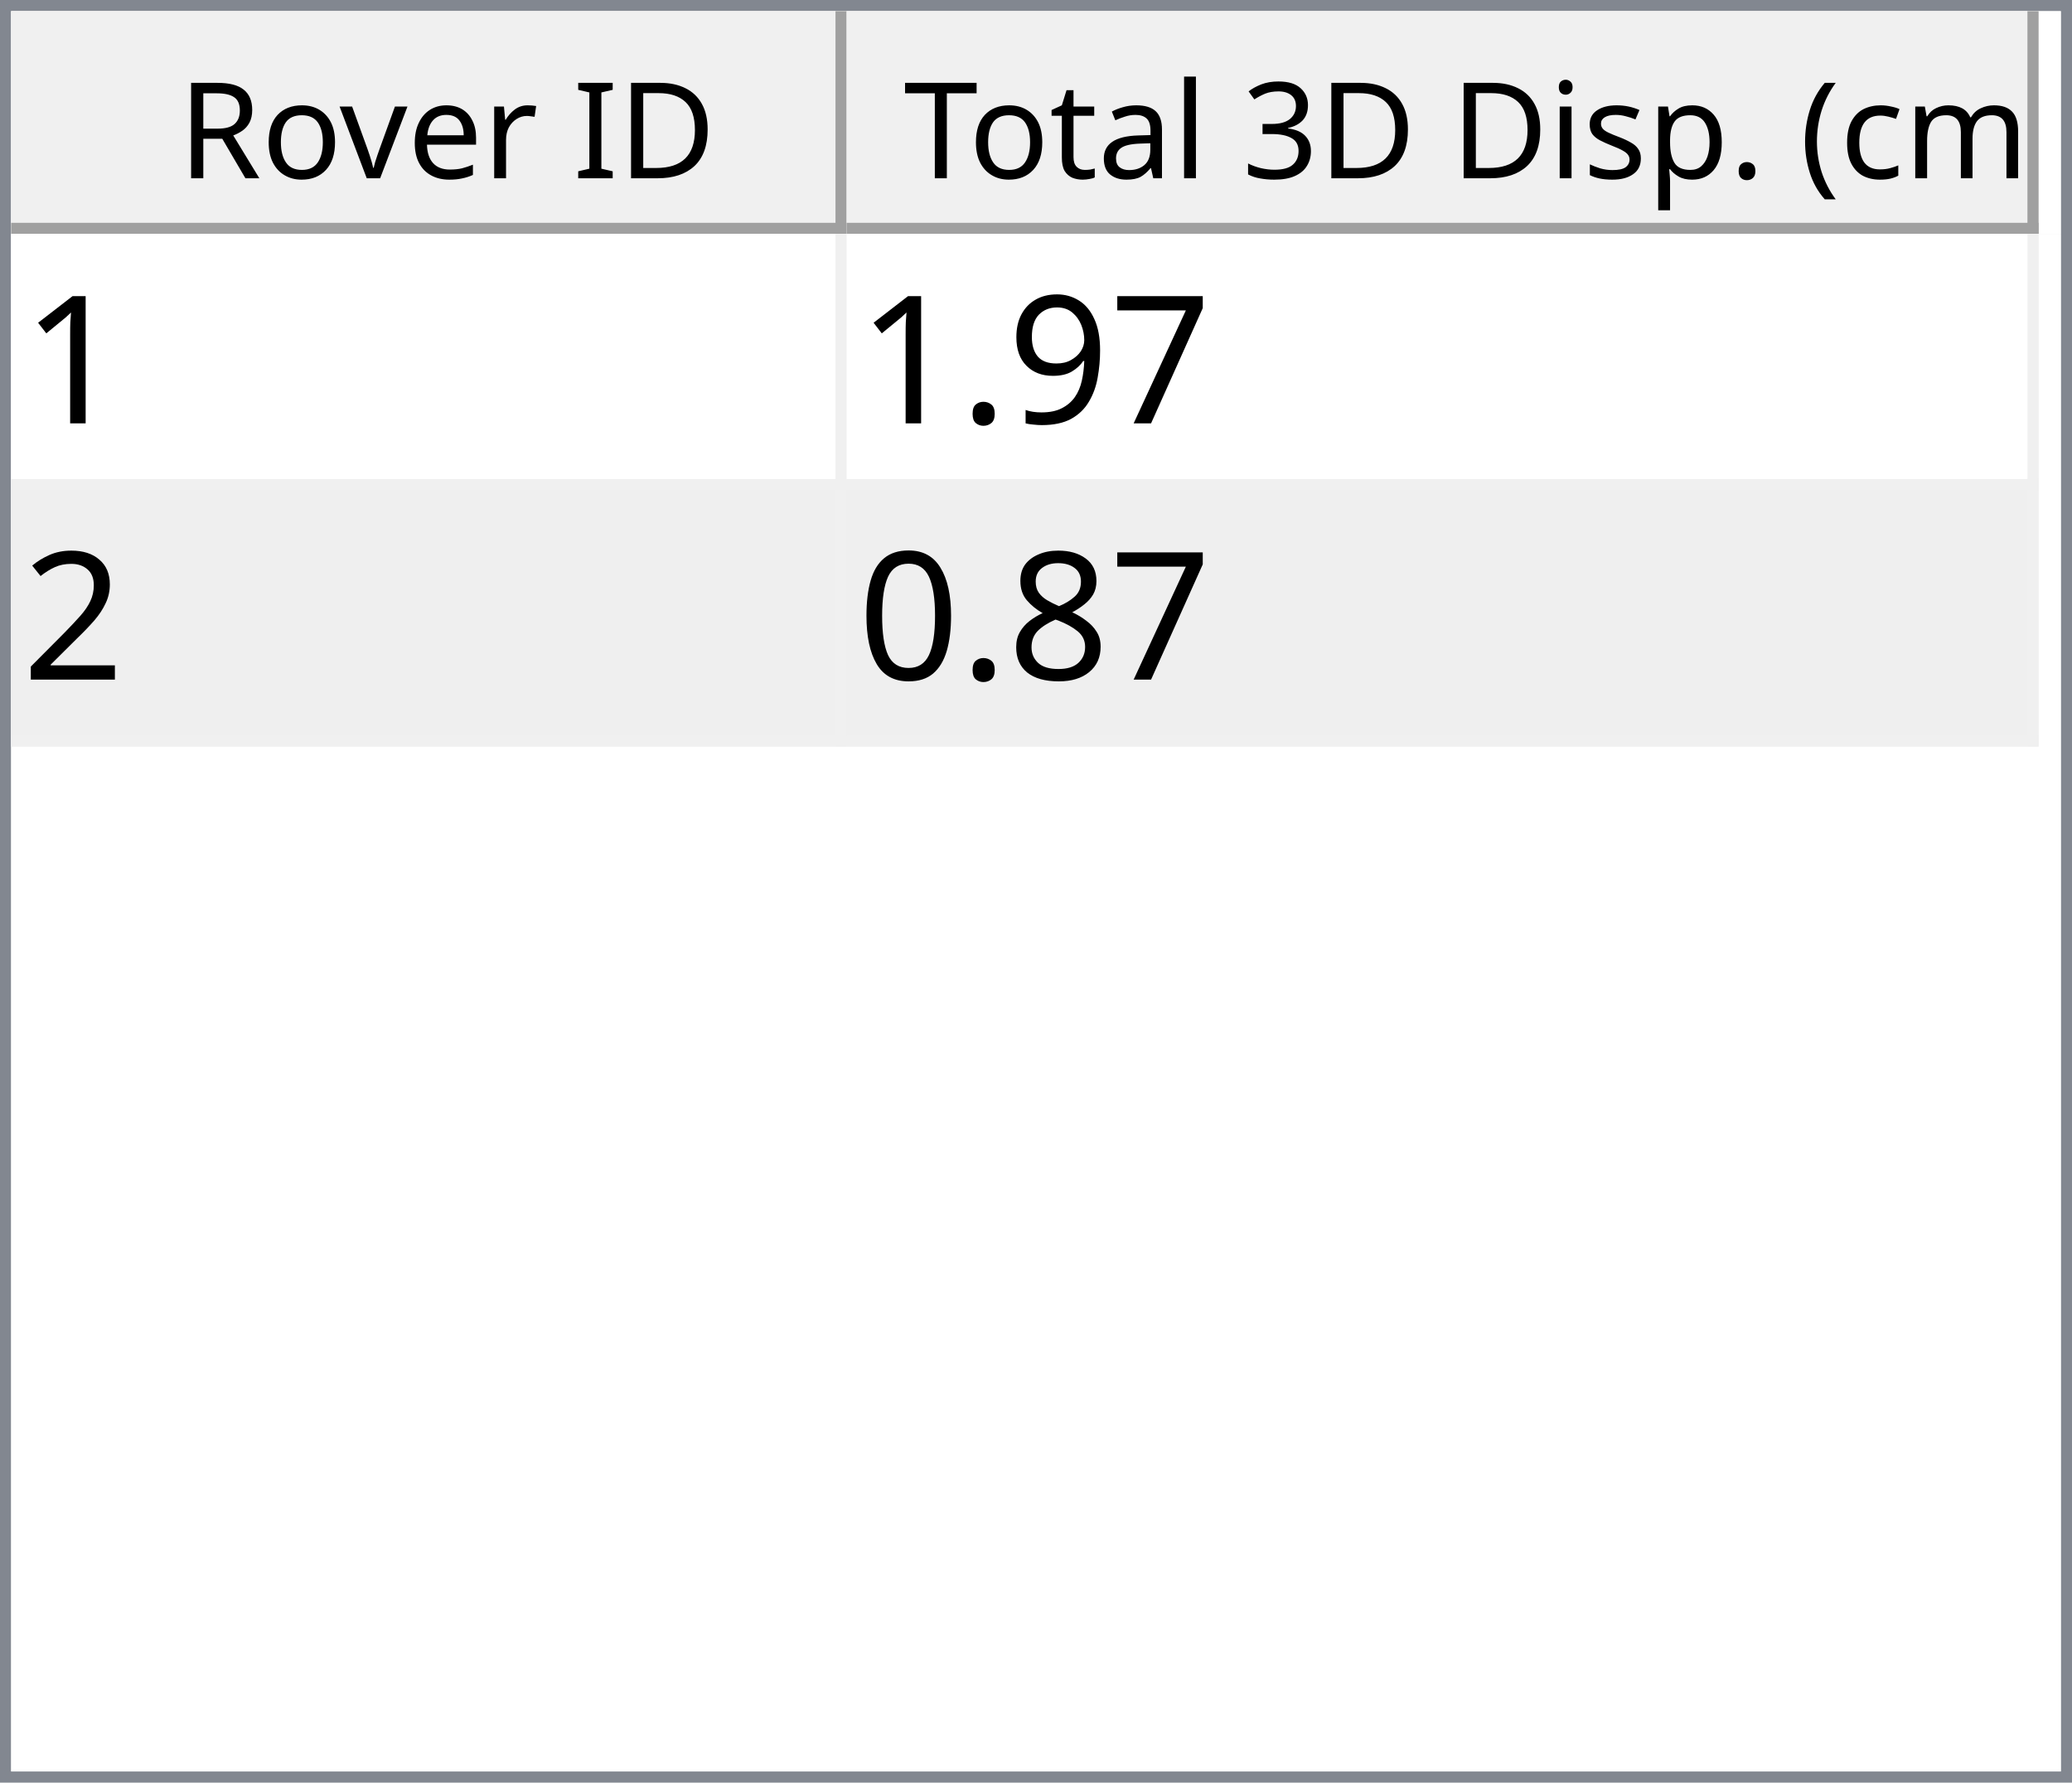
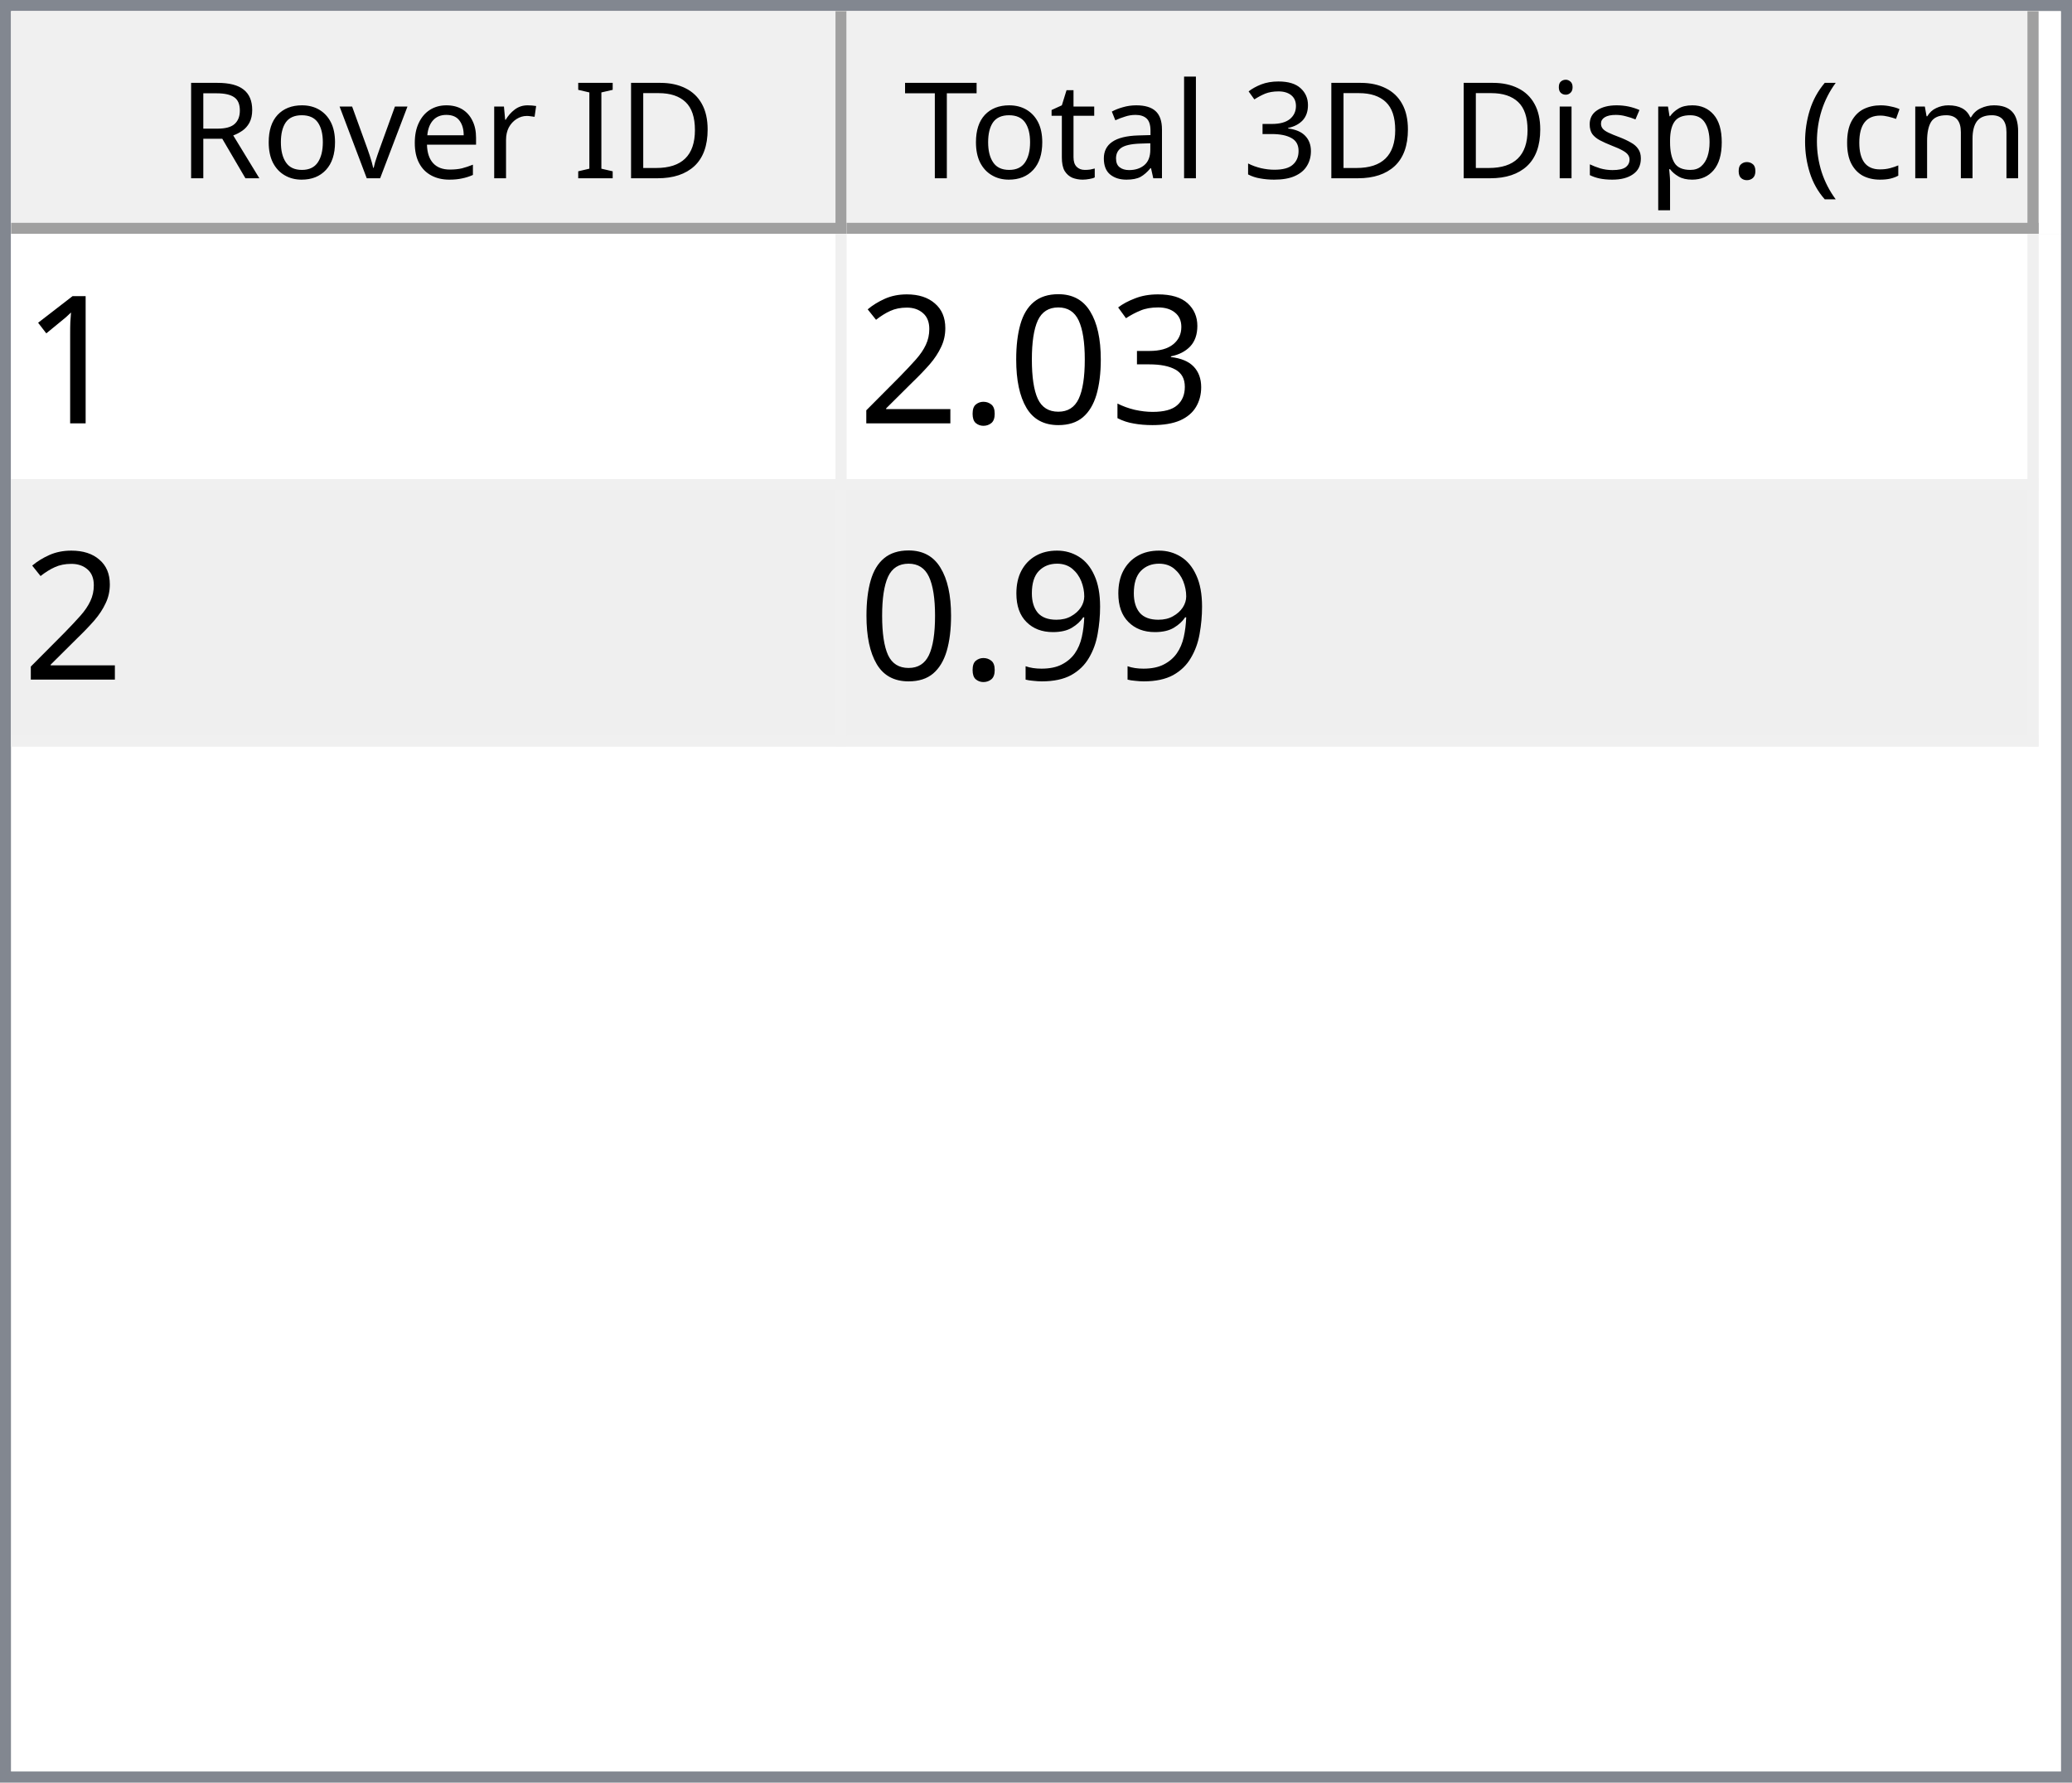
<svg xmlns="http://www.w3.org/2000/svg" style="fill-opacity:1; color-rendering:auto; color-interpolation:auto; text-rendering:auto; stroke:black; stroke-linecap:square; stroke-miterlimit:10; shape-rendering:auto; stroke-opacity:1; fill:black; stroke-dasharray:none; font-weight:normal; stroke-width:1; font-family:'Dialog'; font-style:normal; stroke-linejoin:miter; font-size:12px; stroke-dashoffset:0; image-rendering:auto;" width="186" height="160">
  <defs id="genericDefs" />
  <g>
    <defs id="defs1">
      <clipPath clipPathUnits="userSpaceOnUse" id="clipPath1">
        <path d="M0 0 L186 0 L186 160 L0 160 L0 0 Z" />
      </clipPath>
      <clipPath clipPathUnits="userSpaceOnUse" id="clipPath2">
        <path d="M0 0 L0 160 L186 160 L186 0 Z" />
      </clipPath>
      <clipPath clipPathUnits="userSpaceOnUse" id="clipPath3">
        <path d="M0 0 L0 20 L184 20 L184 0 Z" />
      </clipPath>
      <clipPath clipPathUnits="userSpaceOnUse" id="clipPath4">
        <path d="M0 0 L0 20 L75 20 L75 0 Z" />
      </clipPath>
      <clipPath clipPathUnits="userSpaceOnUse" id="clipPath5">
        <path d="M1 1 L1 19 L74 19 L74 1 Z" />
      </clipPath>
      <clipPath clipPathUnits="userSpaceOnUse" id="clipPath6">
        <path d="M0 0 L0 18 L73 18 L73 0 Z" />
      </clipPath>
      <clipPath clipPathUnits="userSpaceOnUse" id="clipPath7">
        <path d="M-0.5 -0.5 L-0.5 19.5 L74.5 19.5 L74.5 -0.5 Z" />
      </clipPath>
      <clipPath clipPathUnits="userSpaceOnUse" id="clipPath8">
        <path d="M0 0 L0 20 L107 20 L107 0 Z" />
      </clipPath>
      <clipPath clipPathUnits="userSpaceOnUse" id="clipPath9">
        <path d="M1 1 L1 19 L106 19 L106 1 Z" />
      </clipPath>
      <clipPath clipPathUnits="userSpaceOnUse" id="clipPath10">
        <path d="M0 0 L0 18 L105 18 L105 0 Z" />
      </clipPath>
      <clipPath clipPathUnits="userSpaceOnUse" id="clipPath11">
        <path d="M-0.5 -0.5 L-0.5 19.5 L106.5 19.5 L106.5 -0.5 Z" />
      </clipPath>
      <clipPath clipPathUnits="userSpaceOnUse" id="clipPath12">
        <path d="M0 0 L0 138 L184 138 L184 0 Z" />
      </clipPath>
      <clipPath clipPathUnits="userSpaceOnUse" id="clipPath13">
        <path d="M0 0 L0 46 L182 46 L182 0 Z" />
      </clipPath>
      <clipPath clipPathUnits="userSpaceOnUse" id="clipPath14">
        <path d="M-0.5 -0.5 L-0.5 45.5 L181.5 45.5 L181.5 -0.5 Z" />
      </clipPath>
      <clipPath clipPathUnits="userSpaceOnUse" id="clipPath15">
        <path d="M0 0 L0 22 L74 22 L74 0 Z" />
      </clipPath>
      <clipPath clipPathUnits="userSpaceOnUse" id="clipPath16">
        <path d="M0 0 L0 22 L106 22 L106 0 Z" />
      </clipPath>
      <font horiz-adv-x="64.551" id="font1">
        <font-face ascent="107.91" descent="25.098" units-per-em="100" style="font-style:normal; font-family:Segoe UI; font-weight:normal;" />
        <missing-glyph horiz-adv-x="64.551" d="M8.109 0 L8.109 68.266 L56.453 68.266 L56.453 0 L8.109 0 ZM15.328 7.234 L49.219 7.234 L49.219 61.031 L15.328 61.031 L15.328 7.234 Z" />
        <glyph unicode="D" horiz-adv-x="70.117" d="M9.188 0 L9.188 70.016 L28.516 70.016 Q65.531 70.016 65.531 35.891 Q65.531 19.672 55.25 9.836 Q44.969 0 27.734 0 L9.188 0 ZM17.391 62.594 L17.391 7.422 L27.828 7.422 Q41.609 7.422 49.273 14.797 Q56.938 22.172 56.938 35.688 Q56.938 62.594 28.328 62.594 L17.391 62.594 Z" />
        <glyph unicode="I" horiz-adv-x="26.611" d="M17.391 0 L9.188 0 L9.188 70.016 L17.391 70.016 L17.391 0 Z" />
        <glyph unicode=" " horiz-adv-x="27.393" d="" />
        <glyph unicode="r" horiz-adv-x="34.766" d="M34.188 41.891 Q32.078 43.5 28.125 43.5 Q23 43.5 19.555 38.672 Q16.109 33.844 16.109 25.484 L16.109 0 L8.109 0 L8.109 50 L16.109 50 L16.109 39.703 L16.312 39.703 Q18.016 44.969 21.531 47.922 Q25.047 50.875 29.391 50.875 Q32.516 50.875 34.188 50.203 L34.188 41.891 Z" />
        <glyph unicode="e" horiz-adv-x="52.295" d="M48.297 23 L12.984 23 Q13.188 14.656 17.484 10.109 Q21.781 5.562 29.297 5.562 Q37.75 5.562 44.828 11.141 L44.828 3.609 Q38.234 -1.172 27.391 -1.172 Q16.797 -1.172 10.742 5.641 Q4.688 12.453 4.688 24.812 Q4.688 36.469 11.305 43.82 Q17.922 51.172 27.734 51.172 Q37.547 51.172 42.922 44.828 Q48.297 38.484 48.297 27.203 L48.297 23 ZM40.094 29.781 Q40.047 36.719 36.75 40.578 Q33.453 44.438 27.594 44.438 Q21.922 44.438 17.969 40.383 Q14.016 36.328 13.094 29.781 L40.094 29.781 Z" />
        <glyph unicode="v" horiz-adv-x="47.9" d="M47.406 50 L27.484 0 L19.625 0 L0.688 50 L9.469 50 L22.172 13.672 Q23.578 9.672 23.922 6.688 L24.125 6.688 Q24.609 10.453 25.688 13.484 L38.969 50 L47.406 50 Z" />
        <glyph unicode="o" horiz-adv-x="58.594" d="M29 -1.172 Q17.922 -1.172 11.305 5.836 Q4.688 12.844 4.688 24.422 Q4.688 37.016 11.57 44.094 Q18.453 51.172 30.172 51.172 Q41.359 51.172 47.633 44.289 Q53.906 37.406 53.906 25.203 Q53.906 13.234 47.141 6.031 Q40.375 -1.172 29 -1.172 ZM29.594 44.438 Q21.875 44.438 17.383 39.188 Q12.891 33.938 12.891 24.703 Q12.891 15.828 17.43 10.695 Q21.969 5.562 29.594 5.562 Q37.359 5.562 41.531 10.594 Q45.703 15.625 45.703 24.906 Q45.703 34.281 41.531 39.359 Q37.359 44.438 29.594 44.438 Z" />
        <glyph unicode="R" horiz-adv-x="59.814" d="M59.375 0 L49.609 0 L37.891 19.625 Q36.281 22.359 34.766 24.289 Q33.25 26.219 31.664 27.438 Q30.078 28.656 28.25 29.219 Q26.422 29.781 24.125 29.781 L17.391 29.781 L17.391 0 L9.188 0 L9.188 70.016 L30.078 70.016 Q34.672 70.016 38.555 68.867 Q42.438 67.719 45.289 65.375 Q48.141 63.031 49.758 59.547 Q51.375 56.062 51.375 51.375 Q51.375 47.703 50.273 44.656 Q49.172 41.609 47.148 39.211 Q45.125 36.812 42.266 35.133 Q39.406 33.453 35.844 32.516 L35.844 32.328 Q37.594 31.547 38.891 30.547 Q40.188 29.547 41.359 28.18 Q42.531 26.812 43.68 25.078 Q44.828 23.344 46.234 21.047 L59.375 0 ZM17.391 62.594 L17.391 37.203 L28.516 37.203 Q31.594 37.203 34.203 38.133 Q36.812 39.062 38.719 40.797 Q40.625 42.531 41.703 45.047 Q42.781 47.562 42.781 50.688 Q42.781 56.297 39.141 59.445 Q35.5 62.594 28.609 62.594 L17.391 62.594 Z" />
        <glyph unicode=")" horiz-adv-x="30.176" d="M8.297 -15.922 L1.172 -15.922 Q16.406 2.344 16.406 26.812 Q16.406 51.469 1.078 70.016 L8.297 70.016 Q23.531 52.156 23.531 26.703 Q23.531 1.375 8.297 -15.922 Z" />
        <glyph unicode="m" horiz-adv-x="86.133" d="M79.109 0 L71.094 0 L71.094 28.719 Q71.094 37.016 68.531 40.727 Q65.969 44.438 59.906 44.438 Q54.781 44.438 51.195 39.75 Q47.609 35.062 47.609 28.516 L47.609 0 L39.594 0 L39.594 29.688 Q39.594 44.438 28.219 44.438 Q22.953 44.438 19.531 40.016 Q16.109 35.594 16.109 28.516 L16.109 0 L8.109 0 L8.109 50 L16.109 50 L16.109 42.094 L16.312 42.094 Q21.625 51.172 31.844 51.172 Q36.969 51.172 40.773 48.312 Q44.578 45.453 46 40.828 Q51.562 51.172 62.594 51.172 Q79.109 51.172 79.109 30.812 L79.109 0 Z" />
        <glyph unicode="c" horiz-adv-x="46.191" d="M42.188 2.297 Q36.422 -1.172 28.516 -1.172 Q17.828 -1.172 11.258 5.789 Q4.688 12.75 4.688 23.828 Q4.688 36.188 11.766 43.68 Q18.844 51.172 30.672 51.172 Q37.25 51.172 42.281 48.734 L42.281 40.531 Q36.719 44.438 30.375 44.438 Q22.703 44.438 17.797 38.945 Q12.891 33.453 12.891 24.516 Q12.891 15.719 17.508 10.641 Q22.125 5.562 29.891 5.562 Q36.422 5.562 42.188 9.906 L42.188 2.297 Z" />
        <glyph unicode="(" horiz-adv-x="30.176" d="M29.109 -15.922 L21.969 -15.922 Q6.844 1.375 6.844 26.703 Q6.844 52.156 21.969 70.016 L29.203 70.016 Q13.875 51.469 13.875 26.812 Q13.875 2.344 29.109 -15.922 Z" />
        <glyph unicode="." horiz-adv-x="21.68" d="M10.891 -1.078 Q8.641 -1.078 7.055 0.539 Q5.469 2.156 5.469 4.391 Q5.469 6.641 7.055 8.273 Q8.641 9.906 10.891 9.906 Q13.188 9.906 14.797 8.273 Q16.406 6.641 16.406 4.391 Q16.406 2.156 14.797 0.539 Q13.188 -1.078 10.891 -1.078 Z" />
        <glyph unicode="p" horiz-adv-x="58.789" d="M16.312 7.234 L16.109 7.234 L16.109 -23 L8.109 -23 L8.109 50 L16.109 50 L16.109 41.219 L16.312 41.219 Q22.219 51.172 33.594 51.172 Q43.266 51.172 48.688 44.461 Q54.109 37.75 54.109 26.469 Q54.109 13.922 48 6.375 Q41.891 -1.172 31.297 -1.172 Q21.578 -1.172 16.312 7.234 ZM16.109 27.391 L16.109 20.406 Q16.109 14.203 20.141 9.883 Q24.172 5.562 30.375 5.562 Q37.641 5.562 41.773 11.133 Q45.906 16.703 45.906 26.609 Q45.906 34.969 42.047 39.703 Q38.188 44.438 31.594 44.438 Q24.609 44.438 20.359 39.578 Q16.109 34.719 16.109 27.391 Z" />
        <glyph unicode="s" horiz-adv-x="42.432" d="M5.078 1.812 L5.078 10.406 Q11.625 5.562 19.484 5.562 Q30.031 5.562 30.031 12.594 Q30.031 14.594 29.125 15.992 Q28.219 17.391 26.68 18.461 Q25.141 19.531 23.07 20.383 Q21 21.234 18.609 22.172 Q15.281 23.484 12.766 24.828 Q10.25 26.172 8.57 27.859 Q6.891 29.547 6.031 31.695 Q5.172 33.844 5.172 36.719 Q5.172 40.234 6.789 42.945 Q8.406 45.656 11.086 47.484 Q13.766 49.312 17.211 50.242 Q20.656 51.172 24.312 51.172 Q30.812 51.172 35.938 48.922 L35.938 40.828 Q30.422 44.438 23.25 44.438 Q21 44.438 19.195 43.922 Q17.391 43.406 16.094 42.477 Q14.797 41.547 14.086 40.258 Q13.375 38.969 13.375 37.406 Q13.375 35.453 14.086 34.133 Q14.797 32.812 16.164 31.789 Q17.531 30.766 19.484 29.938 Q21.438 29.109 23.922 28.125 Q27.25 26.859 29.883 25.516 Q32.516 24.172 34.375 22.484 Q36.234 20.797 37.234 18.602 Q38.234 16.406 38.234 13.375 Q38.234 9.672 36.602 6.938 Q34.969 4.203 32.234 2.398 Q29.5 0.594 25.93 -0.289 Q22.359 -1.172 18.453 -1.172 Q10.75 -1.172 5.078 1.812 Z" />
        <glyph unicode="i" horiz-adv-x="24.219" d="M12.203 62.703 Q10.062 62.703 8.547 64.164 Q7.031 65.625 7.031 67.875 Q7.031 70.125 8.547 71.609 Q10.062 73.094 12.203 73.094 Q14.406 73.094 15.945 71.609 Q17.484 70.125 17.484 67.875 Q17.484 65.719 15.945 64.211 Q14.406 62.703 12.203 62.703 ZM16.109 0 L8.109 0 L8.109 50 L16.109 50 L16.109 0 Z" />
        <glyph unicode="3" horiz-adv-x="53.906" d="M46.531 19.828 Q46.531 15.094 44.75 11.211 Q42.969 7.328 39.719 4.57 Q36.469 1.812 31.93 0.297 Q27.391 -1.219 21.922 -1.219 Q11.922 -1.219 6 2.594 L6 11.188 Q13.094 5.609 22.219 5.609 Q25.875 5.609 28.828 6.539 Q31.781 7.469 33.906 9.227 Q36.031 10.984 37.18 13.477 Q38.328 15.969 38.328 19.094 Q38.328 32.812 18.797 32.812 L12.984 32.812 L12.984 39.594 L18.5 39.594 Q35.797 39.594 35.797 52.484 Q35.797 64.406 22.609 64.406 Q15.188 64.406 8.688 59.422 L8.688 67.188 Q15.375 71.188 24.609 71.188 Q29 71.188 32.57 69.969 Q36.141 68.75 38.68 66.555 Q41.219 64.359 42.609 61.281 Q44 58.203 44 54.5 Q44 40.672 30.031 36.719 L30.031 36.531 Q33.594 36.141 36.625 34.797 Q39.656 33.453 41.852 31.305 Q44.047 29.156 45.289 26.25 Q46.531 23.344 46.531 19.828 Z" />
        <glyph unicode="l" horiz-adv-x="24.219" d="M16.109 0 L8.109 0 L8.109 74.031 L16.109 74.031 L16.109 0 Z" />
        <glyph unicode="a" horiz-adv-x="50.879" d="M43.891 0 L35.891 0 L35.891 7.812 L35.688 7.812 Q30.469 -1.172 20.312 -1.172 Q12.844 -1.172 8.617 2.781 Q4.391 6.734 4.391 13.281 Q4.391 27.297 20.906 29.594 L35.891 31.688 Q35.891 44.438 25.594 44.438 Q16.547 44.438 9.281 38.281 L9.281 46.484 Q16.656 51.172 26.266 51.172 Q43.891 51.172 43.891 32.516 L43.891 0 ZM35.891 25.297 L23.828 23.641 Q18.266 22.859 15.43 20.875 Q12.594 18.891 12.594 13.875 Q12.594 10.203 15.211 7.883 Q17.828 5.562 22.172 5.562 Q28.125 5.562 32.008 9.742 Q35.891 13.922 35.891 20.312 L35.891 25.297 Z" />
        <glyph unicode="t" horiz-adv-x="33.887" d="M31.297 0.484 Q28.469 -1.078 23.828 -1.078 Q10.688 -1.078 10.688 13.578 L10.688 43.172 L2.094 43.172 L2.094 50 L10.688 50 L10.688 62.203 L18.703 64.797 L18.703 50 L31.297 50 L31.297 43.172 L18.703 43.172 L18.703 14.984 Q18.703 9.969 20.414 7.82 Q22.125 5.672 26.078 5.672 Q29.109 5.672 31.297 7.328 L31.297 0.484 Z" />
        <glyph unicode="T" horiz-adv-x="52.393" d="M50.594 62.594 L30.375 62.594 L30.375 0 L22.172 0 L22.172 62.594 L2 62.594 L2 70.016 L50.594 70.016 L50.594 62.594 Z" />
      </font>
      <font horiz-adv-x="75.0" id="font2">
        <font-face ascent="100.537" descent="21.973" units-per-em="100" style="font-style:normal; font-family:sans-serif; font-weight:normal;" />
        <missing-glyph horiz-adv-x="75.0" d="M12.5 0 L12.5 62.5 L62.5 62.5 L62.5 0 L12.5 0 ZM14.062 1.562 L60.938 1.562 L60.938 60.938 L14.062 60.938 L14.062 1.562 Z" />
        <glyph unicode="1" horiz-adv-x="55.615" d="M37.25 0 L28.469 0 L28.469 56 Q25.297 52.984 20.141 49.953 Q14.984 46.922 10.891 45.406 L10.891 53.906 Q18.266 57.375 23.781 62.305 Q29.297 67.234 31.594 71.875 L37.25 71.875 L37.25 0 Z" />
-         <glyph unicode="7" horiz-adv-x="55.615" d="M4.734 62.203 L4.734 70.656 L51.078 70.656 L51.078 63.812 Q44.234 56.547 37.523 44.484 Q30.812 32.422 27.156 19.672 Q24.516 10.688 23.781 0 L14.75 0 Q14.891 8.453 18.062 20.414 Q21.234 32.375 27.172 43.484 Q33.109 54.594 39.797 62.203 L4.734 62.203 Z" />
-         <glyph unicode="9" horiz-adv-x="55.615" d="M5.469 16.547 L13.922 17.328 Q14.984 11.375 18.016 8.688 Q21.047 6 25.781 6 Q29.828 6 32.883 7.859 Q35.938 9.719 37.891 12.82 Q39.844 15.922 41.164 21.195 Q42.484 26.469 42.484 31.938 Q42.484 32.516 42.438 33.688 Q39.797 29.5 35.234 26.883 Q30.672 24.266 25.344 24.266 Q16.453 24.266 10.305 30.711 Q4.156 37.156 4.156 47.703 Q4.156 58.594 10.578 65.234 Q17 71.875 26.656 71.875 Q33.641 71.875 39.43 68.117 Q45.219 64.359 48.219 57.398 Q51.219 50.438 51.219 37.25 Q51.219 23.531 48.242 15.406 Q45.266 7.281 39.383 3.031 Q33.5 -1.219 25.594 -1.219 Q17.188 -1.219 11.867 3.445 Q6.547 8.109 5.469 16.547 ZM41.453 48.141 Q41.453 55.719 37.43 60.156 Q33.406 64.594 27.734 64.594 Q21.875 64.594 17.531 59.812 Q13.188 55.031 13.188 47.406 Q13.188 40.578 17.312 36.305 Q21.438 32.031 27.484 32.031 Q33.594 32.031 37.523 36.305 Q41.453 40.578 41.453 48.141 Z" />
+         <glyph unicode="3" horiz-adv-x="55.615" d="M4.203 18.891 L12.984 20.062 Q14.5 12.594 18.141 9.297 Q21.781 6 27 6 Q33.203 6 37.477 10.297 Q41.75 14.594 41.75 20.953 Q41.75 27 37.797 30.93 Q33.844 34.859 27.734 34.859 Q25.25 34.859 21.531 33.891 L22.516 41.609 Q23.391 41.5 23.922 41.5 Q29.547 41.5 34.039 44.43 Q38.531 47.359 38.531 53.469 Q38.531 58.297 35.258 61.477 Q31.984 64.656 26.812 64.656 Q21.688 64.656 18.266 61.43 Q14.844 58.203 13.875 51.766 L5.078 53.328 Q6.688 62.156 12.398 67.016 Q18.109 71.875 26.609 71.875 Q32.469 71.875 37.398 69.359 Q42.328 66.844 44.945 62.5 Q47.562 58.156 47.562 53.266 Q47.562 48.641 45.07 44.828 Q42.578 41.016 37.703 38.766 Q44.047 37.312 47.562 32.695 Q51.078 28.078 51.078 21.141 Q51.078 11.766 44.242 5.25 Q37.406 -1.266 26.953 -1.266 Q17.531 -1.266 11.305 4.352 Q5.078 9.969 4.203 18.891 Z" />
+         <glyph unicode="0" horiz-adv-x="55.615" d="M4.156 35.297 Q4.156 48 6.766 55.742 Q9.375 63.484 14.523 67.68 Q19.672 71.875 27.484 71.875 Q33.25 71.875 37.594 69.555 Q41.938 67.234 44.773 62.867 Q47.609 58.5 49.219 52.227 Q50.828 45.953 50.828 35.297 Q50.828 22.703 48.242 14.969 Q45.656 7.234 40.508 3.008 Q35.359 -1.219 27.484 -1.219 Q17.141 -1.219 11.234 6.203 Q4.156 15.141 4.156 35.297 ZM13.188 35.297 Q13.188 17.672 17.312 11.836 Q21.438 6 27.484 6 Q33.547 6 37.672 11.859 Q41.797 17.719 41.797 35.297 Q41.797 52.984 37.672 58.789 Q33.547 64.594 27.391 64.594 Q21.344 64.594 17.719 59.469 Q13.188 52.938 13.188 35.297 Z" />
        <glyph unicode="." horiz-adv-x="27.783" d="M9.078 0 L9.078 10.016 L19.094 10.016 L19.094 0 L9.078 0 Z" />
        <glyph unicode="2" horiz-adv-x="55.615" d="M50.344 8.453 L50.344 0 L3.031 0 Q2.938 3.172 4.047 6.109 Q5.859 10.938 9.836 15.625 Q13.812 20.312 21.344 26.469 Q33.016 36.031 37.117 41.625 Q41.219 47.219 41.219 52.203 Q41.219 57.422 37.477 61.008 Q33.734 64.594 27.734 64.594 Q21.391 64.594 17.578 60.789 Q13.766 56.984 13.719 50.25 L4.688 51.172 Q5.609 61.281 11.664 66.578 Q17.719 71.875 27.938 71.875 Q38.234 71.875 44.242 66.164 Q50.25 60.453 50.25 52 Q50.25 47.703 48.492 43.555 Q46.734 39.406 42.656 34.812 Q38.578 30.219 29.109 22.219 Q21.188 15.578 18.945 13.211 Q16.703 10.844 15.234 8.453 L50.344 8.453 Z" />
-         <glyph unicode="8" horiz-adv-x="55.615" d="M17.672 38.812 Q12.203 40.828 9.57 44.539 Q6.938 48.25 6.938 53.422 Q6.938 61.234 12.555 66.555 Q18.172 71.875 27.484 71.875 Q36.859 71.875 42.578 66.43 Q48.297 60.984 48.297 53.172 Q48.297 48.188 45.68 44.508 Q43.062 40.828 37.75 38.812 Q44.344 36.672 47.781 31.883 Q51.219 27.094 51.219 20.453 Q51.219 11.281 44.727 5.031 Q38.234 -1.219 27.641 -1.219 Q17.047 -1.219 10.547 5.055 Q4.047 11.328 4.047 20.703 Q4.047 27.688 7.594 32.398 Q11.141 37.109 17.672 38.812 ZM15.922 53.719 Q15.922 48.641 19.195 45.414 Q22.469 42.188 27.688 42.188 Q32.766 42.188 36.016 45.383 Q39.266 48.578 39.266 53.219 Q39.266 58.062 35.914 61.359 Q32.562 64.656 27.594 64.656 Q22.562 64.656 19.242 61.43 Q15.922 58.203 15.922 53.719 ZM13.094 20.656 Q13.094 16.891 14.875 13.375 Q16.656 9.859 20.172 7.93 Q23.688 6 27.734 6 Q34.031 6 38.133 10.055 Q42.234 14.109 42.234 20.359 Q42.234 26.703 38.016 30.859 Q33.797 35.016 27.438 35.016 Q21.234 35.016 17.164 30.914 Q13.094 26.812 13.094 20.656 Z" />
-         <glyph unicode="0" horiz-adv-x="55.615" d="M4.156 35.297 Q4.156 48 6.766 55.742 Q9.375 63.484 14.523 67.68 Q19.672 71.875 27.484 71.875 Q33.25 71.875 37.594 69.555 Q41.938 67.234 44.773 62.867 Q47.609 58.5 49.219 52.227 Q50.828 45.953 50.828 35.297 Q50.828 22.703 48.242 14.969 Q45.656 7.234 40.508 3.008 Q35.359 -1.219 27.484 -1.219 Q17.141 -1.219 11.234 6.203 Q4.156 15.141 4.156 35.297 ZM13.188 35.297 Q13.188 17.672 17.312 11.836 Q21.438 6 27.484 6 Q33.547 6 37.672 11.859 Q41.797 17.719 41.797 35.297 Q41.797 52.984 37.672 58.789 Q33.547 64.594 27.391 64.594 Q21.344 64.594 17.719 59.469 Q13.188 52.938 13.188 35.297 Z" />
+         <glyph unicode="9" horiz-adv-x="55.615" d="M5.469 16.547 L13.922 17.328 Q14.984 11.375 18.016 8.688 Q21.047 6 25.781 6 Q29.828 6 32.883 7.859 Q35.938 9.719 37.891 12.82 Q39.844 15.922 41.164 21.195 Q42.484 26.469 42.484 31.938 Q42.484 32.516 42.438 33.688 Q39.797 29.5 35.234 26.883 Q30.672 24.266 25.344 24.266 Q16.453 24.266 10.305 30.711 Q4.156 37.156 4.156 47.703 Q4.156 58.594 10.578 65.234 Q17 71.875 26.656 71.875 Q33.641 71.875 39.43 68.117 Q45.219 64.359 48.219 57.398 Q51.219 50.438 51.219 37.25 Q51.219 23.531 48.242 15.406 Q45.266 7.281 39.383 3.031 Q33.5 -1.219 25.594 -1.219 Q17.188 -1.219 11.867 3.445 Q6.547 8.109 5.469 16.547 ZM41.453 48.141 Q41.453 55.719 37.43 60.156 Q33.406 64.594 27.734 64.594 Q21.875 64.594 17.531 59.812 Q13.188 55.031 13.188 47.406 Q13.188 40.578 17.312 36.305 Q21.438 32.031 27.484 32.031 Q33.594 32.031 37.523 36.305 Q41.453 40.578 41.453 48.141 Z" />
      </font>
    </defs>
    <g style="fill:white; stroke:white;">
      <rect x="0" y="0" width="186" style="clip-path:url(#clipPath1); stroke:none;" height="160" />
    </g>
    <g style="fill:white; text-rendering:optimizeSpeed; color-rendering:optimizeSpeed; image-rendering:optimizeSpeed; shape-rendering:crispEdges; stroke:white; color-interpolation:sRGB;">
      <rect x="0" width="186" height="160" y="0" style="stroke:none;" />
      <path style="stroke:none;" d="M0 160 L186 160 L186 0 L0 0 Z" />
    </g>
    <g style="fill:rgb(240,240,240); font-family:'Segoe UI'; stroke:rgb(240,240,240);">
      <rect x="0" y="0" width="186" style="clip-path:url(#clipPath2); stroke:none;" height="160" />
    </g>
    <g style="fill:rgb(130,135,144); font-family:'Segoe UI'; stroke:rgb(130,135,144);">
      <path d="M0 0 L186 0 L186 160 L0 160 L0 0 ZM1 1 L185 1 L185 159 L1 159 L1 1 Z" style="fill-rule:evenodd; clip-path:url(#clipPath2); stroke:none;" />
    </g>
    <g style="fill:white; font-family:'Segoe UI'; stroke:white;" transform="translate(1,1)">
      <rect x="0" y="0" width="184" style="clip-path:url(#clipPath3); stroke:none;" height="20" />
    </g>
    <g style="fill:rgb(240,240,240); font-family:'Segoe UI'; stroke:rgb(240,240,240);" transform="translate(1,1)">
      <rect x="0" y="0" width="75" style="clip-path:url(#clipPath4); stroke:none;" height="20" />
    </g>
    <g style="font-family:'Segoe UI';" transform="translate(2,2)">
      <text x="14" xml:space="preserve" y="14" style="clip-path:url(#clipPath6); stroke:none;">Rover ID</text>
    </g>
    <g style="fill:rgb(160,160,160); font-family:'Segoe UI'; stroke:rgb(160,160,160); stroke-linejoin:bevel;" transform="translate(1.5,1.5)">
      <line x1="74" x2="74" y1="0" style="fill:none; clip-path:url(#clipPath7);" y2="19" />
    </g>
    <g style="fill:rgb(160,160,160); font-family:'Segoe UI'; stroke:rgb(160,160,160); stroke-linejoin:bevel;" transform="matrix(1,0,0,1,1,1) translate(0.5,0.5)">
      <line x1="0" x2="74" y1="19" style="fill:none; clip-path:url(#clipPath7);" y2="19" />
    </g>
    <g style="fill:rgb(240,240,240); font-family:'Segoe UI'; stroke:rgb(240,240,240);" transform="translate(76,1)">
      <rect x="0" y="0" width="107" style="clip-path:url(#clipPath8); stroke:none;" height="20" />
    </g>
    <g style="font-family:'Segoe UI';" transform="translate(77,2)">
      <text x="1" xml:space="preserve" y="14" style="clip-path:url(#clipPath10); stroke:none;"> Total 3D Disp. (cm)</text>
    </g>
    <g style="fill:rgb(160,160,160); font-family:'Segoe UI'; stroke:rgb(160,160,160); stroke-linejoin:bevel;" transform="translate(76.5,1.5)">
      <line x1="106" x2="106" y1="0" style="fill:none; clip-path:url(#clipPath11);" y2="19" />
    </g>
    <g style="fill:rgb(160,160,160); font-family:'Segoe UI'; stroke:rgb(160,160,160); stroke-linejoin:bevel;" transform="matrix(1,0,0,1,76,1) translate(0.5,0.5)">
      <line x1="0" x2="106" y1="19" style="fill:none; clip-path:url(#clipPath11);" y2="19" />
    </g>
    <g style="fill:white; font-family:'Segoe UI'; stroke:white;" transform="translate(1,21)">
      <rect x="0" y="0" width="184" style="clip-path:url(#clipPath12); stroke:none;" height="138" />
    </g>
    <g style="fill:rgb(240,240,240); font-size:16px; font-family:sans-serif; stroke:rgb(240,240,240);" transform="translate(1,21)">
      <rect x="0" y="0" width="182" style="clip-path:url(#clipPath13); stroke:none;" height="46" />
      <line transform="translate(0.5,0.5)" x1="0" x2="181" y1="22" style="clip-path:url(#clipPath14); fill:none; stroke-linejoin:bevel;" y2="22" />
    </g>
    <g transform="matrix(1,0,0,1,1,21) translate(0.5,0.5)" style="fill:rgb(240,240,240); font-size:16px; font-family:sans-serif; stroke:rgb(240,240,240); stroke-linejoin:bevel;">
      <line x1="0" x2="181" y1="45" style="fill:none; clip-path:url(#clipPath14);" y2="45" />
    </g>
    <g transform="matrix(1,0,0,1,1,21) translate(0.5,0.5)" style="fill:rgb(240,240,240); font-size:16px; font-family:sans-serif; stroke:rgb(240,240,240); stroke-linejoin:bevel;">
      <line x1="74" x2="74" y1="0" style="fill:none; clip-path:url(#clipPath14);" y2="45" />
    </g>
    <g transform="matrix(1,0,0,1,1,21) translate(0.5,0.5)" style="fill:rgb(240,240,240); font-size:16px; font-family:sans-serif; stroke:rgb(240,240,240); stroke-linejoin:bevel;">
      <line x1="181" x2="181" y1="0" style="fill:none; clip-path:url(#clipPath14);" y2="45" />
    </g>
    <g style="fill:white; font-size:16px; font-family:sans-serif; stroke:white;" transform="matrix(1,0,0,1,1,21)">
      <rect x="0" y="0" width="74" style="clip-path:url(#clipPath15); stroke:none;" height="22" />
      <text x="1" y="17" style="fill:black; clip-path:url(#clipPath15); stroke:none;" xml:space="preserve">1</text>
    </g>
    <g style="fill:white; font-size:16px; font-family:sans-serif; stroke:white;" transform="matrix(1,0,0,1,1,21) translate(75,0)">
      <rect x="0" y="0" width="106" style="clip-path:url(#clipPath16); stroke:none;" height="22" />
-       <text x="1" y="17" style="fill:black; clip-path:url(#clipPath16); stroke:none;" xml:space="preserve">1.97</text>
+       <text x="1" y="17" style="fill:black; clip-path:url(#clipPath16); stroke:none;" xml:space="preserve">2.03</text>
    </g>
    <g style="fill:rgb(239,239,239); font-size:16px; font-family:sans-serif; stroke:rgb(239,239,239);" transform="matrix(1,0,0,1,1,21) translate(0,23)">
      <rect x="0" y="0" width="74" style="clip-path:url(#clipPath15); stroke:none;" height="22" />
      <text x="1" y="17" style="fill:black; clip-path:url(#clipPath15); stroke:none;" xml:space="preserve">2</text>
    </g>
    <g style="fill:rgb(239,239,239); font-size:16px; font-family:sans-serif; stroke:rgb(239,239,239);" transform="matrix(1,0,0,1,1,21) translate(75,23)">
      <rect x="0" y="0" width="106" style="clip-path:url(#clipPath16); stroke:none;" height="22" />
-       <text x="1" y="17" style="fill:black; clip-path:url(#clipPath16); stroke:none;" xml:space="preserve">0.87</text>
+       <text x="1" y="17" style="fill:black; clip-path:url(#clipPath16); stroke:none;" xml:space="preserve">0.99</text>
    </g>
  </g>
</svg>
